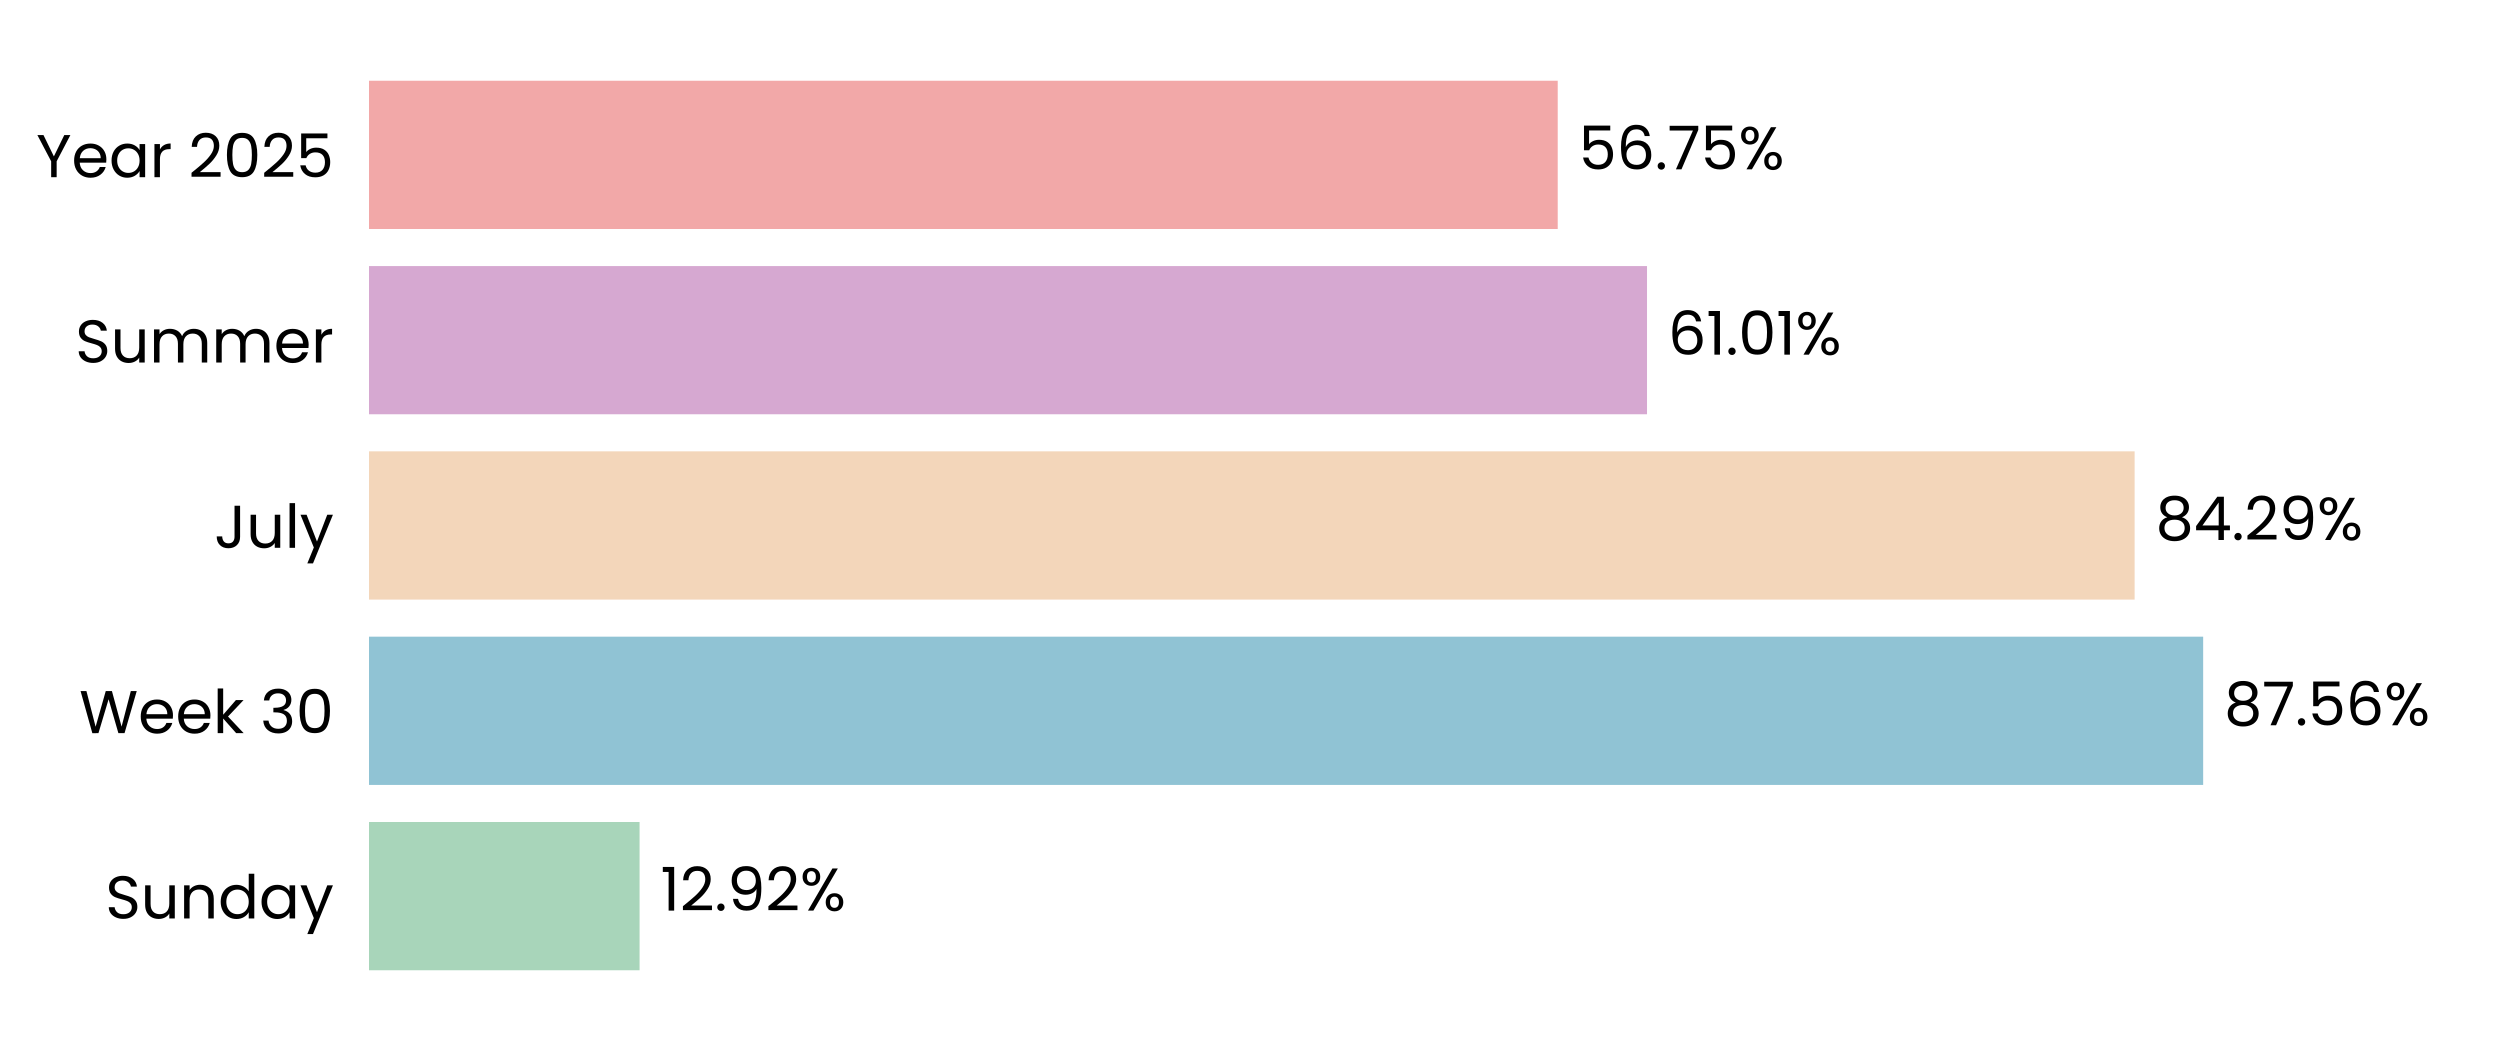
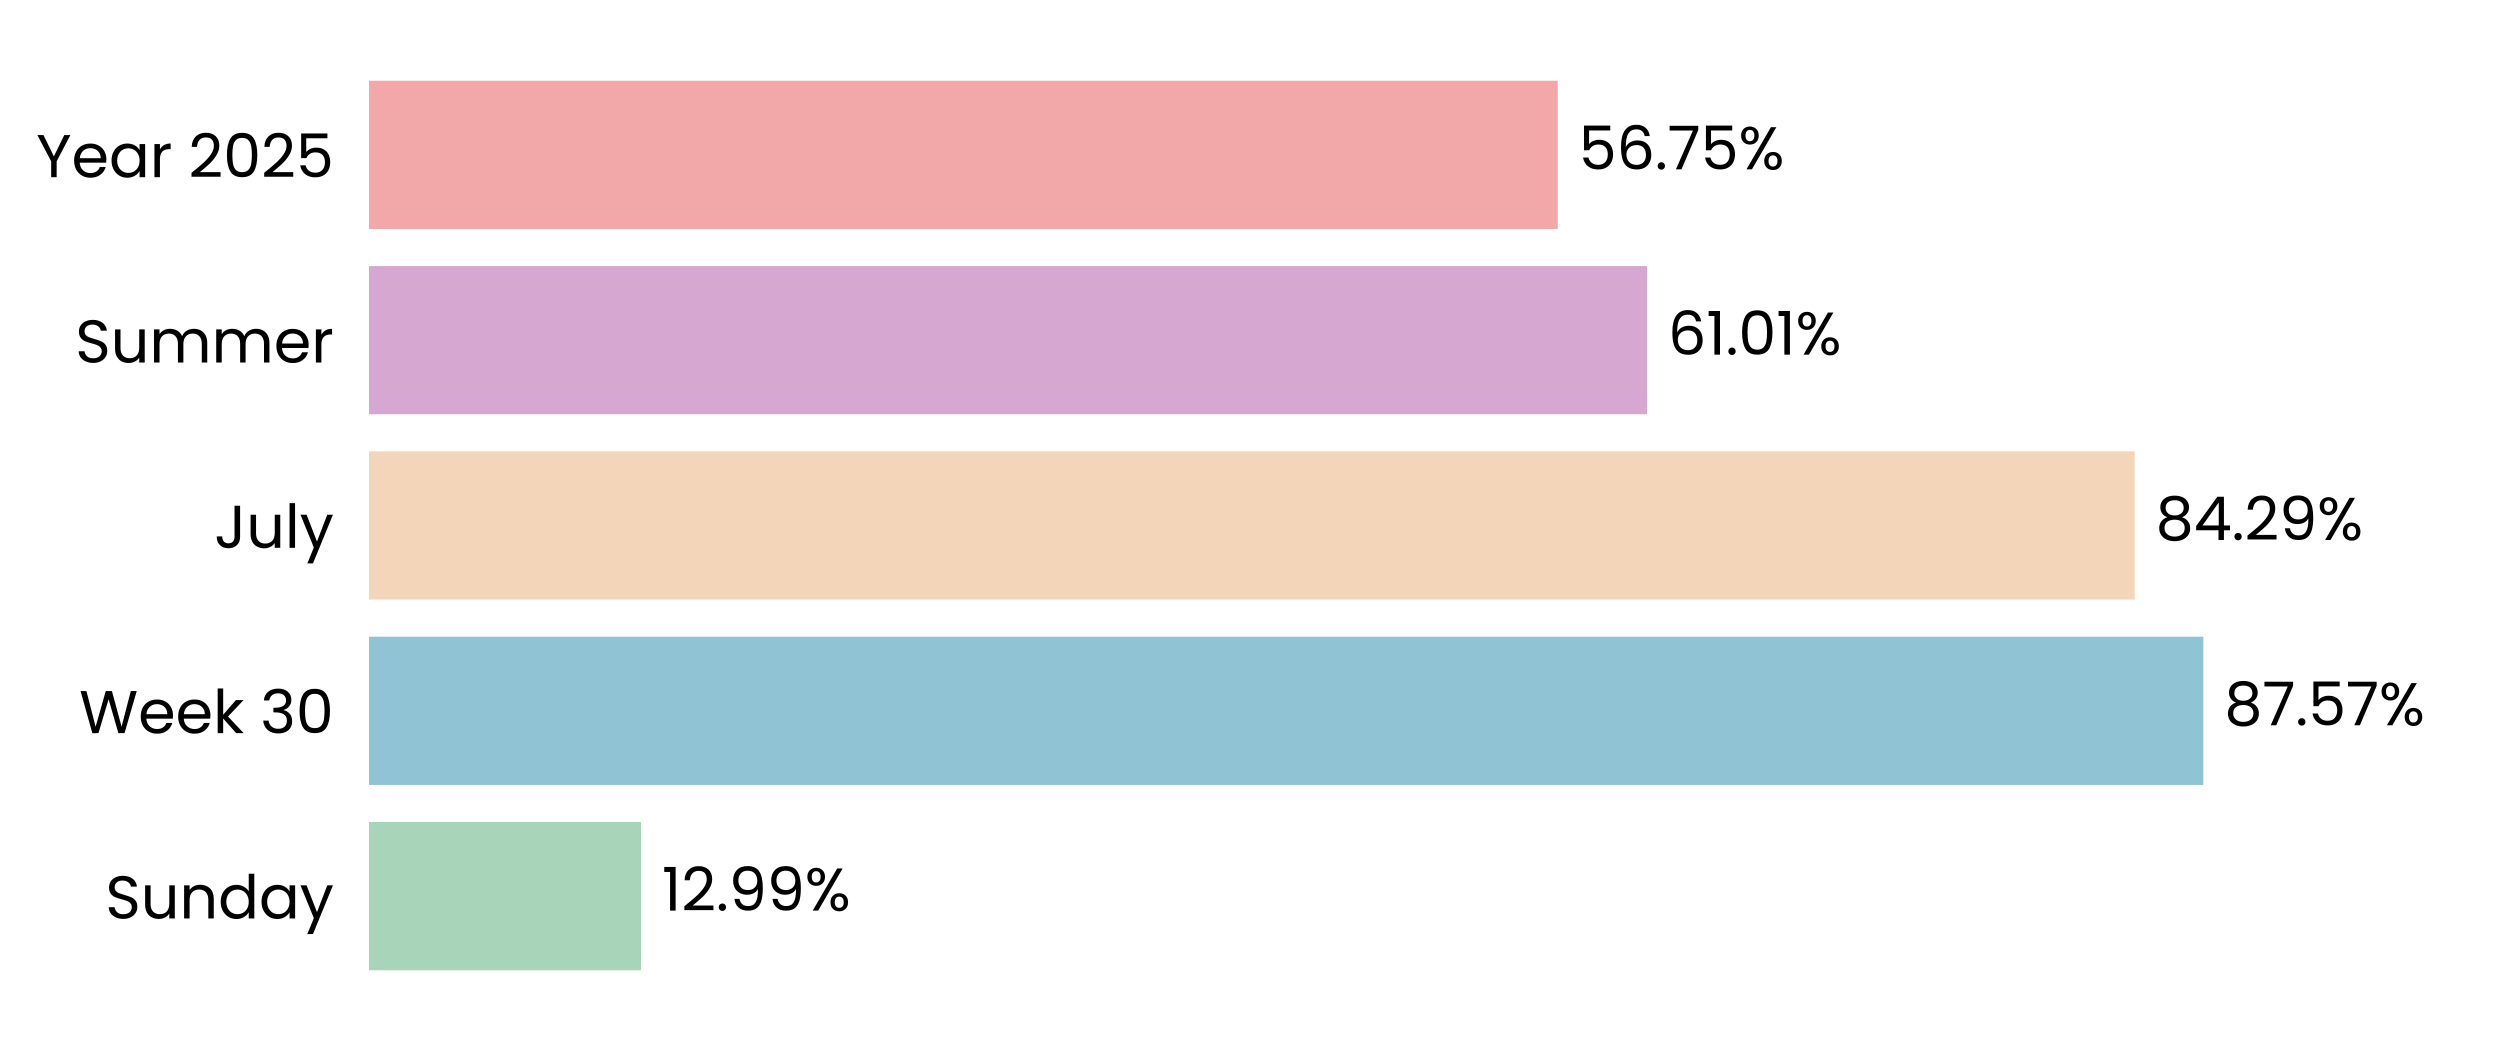
<svg xmlns="http://www.w3.org/2000/svg" xmlns:xlink="http://www.w3.org/1999/xlink" width="496.691pt" height="208.8pt" viewBox="0 0 496.691 208.8" version="1.1">
  <defs>
    <style type="text/css">*{stroke-linejoin: round; stroke-linecap: butt}</style>
  </defs>
  <g id="figure_1">
    <g id="patch_1">
      <path d="M 0 208.8  L 496.691 208.8  L 496.691 0  L 0 0  L 0 208.8  z " style="fill: none" />
    </g>
    <g id="axes_1">
      <g id="patch_2">
        <path d="M 73.311 201.6  L 489.491 201.6  L 489.491 7.2  L 73.311 7.2  L 73.311 201.6  z " style="fill: none" />
      </g>
      <g id="patch_3">
-         <path d="M 73.311 192.764  L 127.068 192.764  L 127.068 163.309  L 73.311 163.309  z " clip-path="url(#p2535c9ae85)" style="fill: #a8d5ba" />
+         <path d="M 73.311 192.764  L 127.357 192.764  L 127.357 163.309  L 73.311 163.309  z " clip-path="url(#ped1480e501)" style="fill: #a8d5ba" />
      </g>
      <g id="patch_4">
-         <path d="M 73.311 155.945  L 437.716 155.945  L 437.716 126.491  L 73.311 126.491  z " clip-path="url(#p2535c9ae85)" style="fill: #90c3d4" />
+         <path d="M 73.311 155.945  L 437.758 155.945  L 437.758 126.491  L 73.311 126.491  z " clip-path="url(#ped1480e501)" style="fill: #90c3d4" />
      </g>
      <g id="patch_5">
-         <path d="M 73.311 119.127  L 424.1 119.127  L 424.1 89.673  L 73.311 89.673  z " clip-path="url(#p2535c9ae85)" style="fill: #f3d6ba" />
+         <path d="M 73.311 119.127  L 424.109 119.127  L 424.109 89.673  L 73.311 89.673  z " clip-path="url(#ped1480e501)" style="fill: #f3d6ba" />
      </g>
      <g id="patch_6">
-         <path d="M 73.311 82.309  L 327.223 82.309  L 327.223 52.855  L 73.311 52.855  z " clip-path="url(#p2535c9ae85)" style="fill: #d6a8d1" />
+         <path d="M 73.311 82.309  L 327.226 82.309  L 327.226 52.855  L 73.311 52.855  z " clip-path="url(#ped1480e501)" style="fill: #d6a8d1" />
      </g>
      <g id="patch_7">
-         <path d="M 73.311 45.491  L 309.484 45.491  L 309.484 16.036  L 73.311 16.036  z " clip-path="url(#p2535c9ae85)" style="fill: #f2a8a8" />
+         <path d="M 73.311 45.491  L 309.485 45.491  L 309.485 16.036  L 73.311 16.036  z " clip-path="url(#ped1480e501)" style="fill: #f2a8a8" />
      </g>
      <g id="matplotlib.axis_1">
        <g id="ytick_1">
          <g id="text_1">
            <g transform="translate(20.92875 182.4764) scale(0.12 -0.12)">
              <defs>
                <path id="Poppins-Regular-53" d="M 1907 -45  Q 1466 -45 1117 112  Q 768 269 569 547  Q 371 826 365 1190  L 986 1190  Q 1018 877 1245 662  Q 1472 448 1907 448  Q 2323 448 2563 656  Q 2803 864 2803 1190  Q 2803 1446 2662 1606  Q 2522 1766 2310 1849  Q 2099 1933 1741 2029  Q 1299 2144 1033 2259  Q 768 2374 579 2620  Q 390 2867 390 3283  Q 390 3648 576 3929  Q 762 4211 1098 4364  Q 1434 4518 1869 4518  Q 2496 4518 2896 4204  Q 3296 3891 3347 3373  L 2707 3373  Q 2675 3629 2438 3824  Q 2202 4019 1811 4019  Q 1446 4019 1216 3830  Q 986 3642 986 3302  Q 986 3059 1123 2905  Q 1261 2752 1462 2672  Q 1664 2592 2029 2490  Q 2470 2368 2739 2249  Q 3008 2131 3200 1884  Q 3392 1638 3392 1216  Q 3392 890 3219 602  Q 3046 314 2707 134  Q 2368 -45 1907 -45  z " transform="scale(0.015625)" />
                <path id="Poppins-Regular-75" d="M 3603 3507  L 3603 0  L 3021 0  L 3021 518  Q 2854 250 2556 99  Q 2259 -51 1901 -51  Q 1491 -51 1164 118  Q 838 288 649 627  Q 461 966 461 1453  L 461 3507  L 1037 3507  L 1037 1530  Q 1037 1011 1299 732  Q 1562 454 2016 454  Q 2483 454 2752 742  Q 3021 1030 3021 1581  L 3021 3507  L 3603 3507  z " transform="scale(0.015625)" />
                <path id="Poppins-Regular-6e" d="M 2202 3571  Q 2842 3571 3238 3184  Q 3635 2797 3635 2067  L 3635 0  L 3059 0  L 3059 1984  Q 3059 2509 2796 2787  Q 2534 3066 2080 3066  Q 1619 3066 1347 2778  Q 1075 2490 1075 1939  L 1075 0  L 493 0  L 493 3507  L 1075 3507  L 1075 3008  Q 1248 3277 1545 3424  Q 1843 3571 2202 3571  z " transform="scale(0.015625)" />
                <path id="Poppins-Regular-64" d="M 275 1766  Q 275 2304 492 2710  Q 710 3117 1091 3341  Q 1472 3565 1946 3565  Q 2355 3565 2707 3376  Q 3059 3187 3245 2880  L 3245 4736  L 3834 4736  L 3834 0  L 3245 0  L 3245 659  Q 3072 346 2733 144  Q 2394 -58 1939 -58  Q 1472 -58 1091 172  Q 710 403 492 819  Q 275 1235 275 1766  z M 3245 1760  Q 3245 2157 3085 2451  Q 2925 2746 2653 2902  Q 2381 3059 2054 3059  Q 1728 3059 1459 2905  Q 1190 2752 1030 2457  Q 870 2163 870 1766  Q 870 1363 1030 1065  Q 1190 768 1459 611  Q 1728 454 2054 454  Q 2381 454 2653 611  Q 2925 768 3085 1065  Q 3245 1363 3245 1760  z " transform="scale(0.015625)" />
                <path id="Poppins-Regular-61" d="M 275 1766  Q 275 2304 492 2710  Q 710 3117 1091 3341  Q 1472 3565 1939 3565  Q 2400 3565 2739 3366  Q 3078 3168 3245 2867  L 3245 3507  L 3834 3507  L 3834 0  L 3245 0  L 3245 653  Q 3072 346 2729 144  Q 2387 -58 1933 -58  Q 1466 -58 1088 172  Q 710 403 492 819  Q 275 1235 275 1766  z M 3245 1760  Q 3245 2157 3085 2451  Q 2925 2746 2653 2902  Q 2381 3059 2054 3059  Q 1728 3059 1459 2905  Q 1190 2752 1030 2457  Q 870 2163 870 1766  Q 870 1363 1030 1065  Q 1190 768 1459 611  Q 1728 454 2054 454  Q 2381 454 2653 611  Q 2925 768 3085 1065  Q 3245 1363 3245 1760  z " transform="scale(0.015625)" />
                <path id="Poppins-Regular-79" d="M 3514 3507  L 1402 -1651  L 800 -1651  L 1491 38  L 77 3507  L 723 3507  L 1824 666  L 2912 3507  L 3514 3507  z " transform="scale(0.015625)" />
              </defs>
              <use xlink:href="#Poppins-Regular-53" />
              <use xlink:href="#Poppins-Regular-75" transform="translate(58.7 0)" />
              <use xlink:href="#Poppins-Regular-6e" transform="translate(122.7 0)" />
              <use xlink:href="#Poppins-Regular-64" transform="translate(186.7 0)" />
              <use xlink:href="#Poppins-Regular-61" transform="translate(254.3 0)" />
              <use xlink:href="#Poppins-Regular-79" transform="translate(321.8999 0)" />
            </g>
          </g>
        </g>
        <g id="ytick_2">
          <g id="text_2">
            <g transform="translate(15.73125 145.6582) scale(0.12 -0.12)">
              <defs>
                <path id="Poppins-Regular-57" d="M 6099 4461  L 4806 0  L 4154 0  L 3117 3590  L 2042 0  L 1395 -6  L 147 4461  L 768 4461  L 1741 678  L 2816 4461  L 3469 4461  L 4493 691  L 5472 4461  L 6099 4461  z " transform="scale(0.015625)" />
                <path id="Poppins-Regular-65" d="M 3693 1888  Q 3693 1722 3674 1536  L 870 1536  Q 902 1018 1225 726  Q 1549 435 2010 435  Q 2387 435 2640 611  Q 2893 787 2995 1082  L 3622 1082  Q 3482 576 3059 259  Q 2637 -58 2010 -58  Q 1510 -58 1116 166  Q 723 390 499 803  Q 275 1216 275 1760  Q 275 2304 492 2713  Q 710 3123 1104 3344  Q 1498 3565 2010 3565  Q 2509 3565 2893 3347  Q 3277 3130 3485 2749  Q 3693 2368 3693 1888  z M 3091 2010  Q 3091 2342 2944 2582  Q 2797 2822 2544 2947  Q 2291 3072 1984 3072  Q 1542 3072 1232 2790  Q 922 2509 877 2010  L 3091 2010  z " transform="scale(0.015625)" />
                <path id="Poppins-Regular-6b" d="M 2451 0  L 1075 1549  L 1075 0  L 493 0  L 493 4736  L 1075 4736  L 1075 1952  L 2426 3507  L 3238 3507  L 1587 1760  L 3245 0  L 2451 0  z " transform="scale(0.015625)" />
                <path id="Poppins-Regular-20" transform="scale(0.015625)" />
                <path id="Poppins-Regular-33" d="M 384 3462  Q 429 4051 838 4384  Q 1248 4717 1901 4717  Q 2336 4717 2653 4560  Q 2970 4403 3133 4134  Q 3296 3866 3296 3526  Q 3296 3130 3069 2842  Q 2842 2554 2477 2470  L 2477 2438  Q 2893 2336 3136 2035  Q 3379 1734 3379 1248  Q 3379 883 3212 592  Q 3046 301 2713 134  Q 2381 -32 1914 -32  Q 1235 -32 800 323  Q 365 678 314 1331  L 877 1331  Q 922 947 1190 704  Q 1459 461 1907 461  Q 2355 461 2588 694  Q 2822 928 2822 1299  Q 2822 1779 2502 1990  Q 2182 2202 1536 2202  L 1389 2202  L 1389 2688  L 1542 2688  Q 2131 2694 2432 2883  Q 2733 3072 2733 3469  Q 2733 3808 2512 4013  Q 2291 4218 1882 4218  Q 1485 4218 1241 4013  Q 998 3808 954 3462  L 384 3462  z " transform="scale(0.015625)" />
                <path id="Poppins-Regular-30" d="M 397 2362  Q 397 3462 755 4080  Q 1114 4698 2010 4698  Q 2899 4698 3257 4080  Q 3616 3462 3616 2362  Q 3616 1242 3257 621  Q 2899 0 2010 0  Q 1114 0 755 621  Q 397 1242 397 2362  z M 3040 2362  Q 3040 2918 2966 3305  Q 2893 3693 2665 3929  Q 2438 4166 2010 4166  Q 1574 4166 1347 3929  Q 1120 3693 1046 3305  Q 973 2918 973 2362  Q 973 1786 1046 1395  Q 1120 1005 1347 768  Q 1574 531 2010 531  Q 2438 531 2665 768  Q 2893 1005 2966 1395  Q 3040 1786 3040 2362  z " transform="scale(0.015625)" />
              </defs>
              <use xlink:href="#Poppins-Regular-57" />
              <use xlink:href="#Poppins-Regular-65" transform="translate(97.59999 0)" />
              <use xlink:href="#Poppins-Regular-65" transform="translate(159.6 0)" />
              <use xlink:href="#Poppins-Regular-6b" transform="translate(221.6 0)" />
              <use xlink:href="#Poppins-Regular-20" transform="translate(273.0999 0)" />
              <use xlink:href="#Poppins-Regular-33" transform="translate(299.7999 0)" />
              <use xlink:href="#Poppins-Regular-30" transform="translate(358.6999 0)" />
            </g>
          </g>
        </g>
        <g id="ytick_3">
          <g id="text_3">
            <g transform="translate(42.56437 108.84) scale(0.12 -0.12)">
              <defs>
                <path id="Poppins-Regular-4a" d="M 2739 4461  L 2739 1165  Q 2739 614 2400 284  Q 2061 -45 1504 -45  Q 941 -45 601 291  Q 262 627 262 1210  L 845 1210  Q 851 883 1014 678  Q 1178 474 1504 474  Q 1830 474 1990 669  Q 2150 864 2150 1165  L 2150 4461  L 2739 4461  z " transform="scale(0.015625)" />
                <path id="Poppins-Regular-6c" d="M 1075 4736  L 1075 0  L 493 0  L 493 4736  L 1075 4736  z " transform="scale(0.015625)" />
              </defs>
              <use xlink:href="#Poppins-Regular-4a" />
              <use xlink:href="#Poppins-Regular-75" transform="translate(52.99999 0)" />
              <use xlink:href="#Poppins-Regular-6c" transform="translate(117 0)" />
              <use xlink:href="#Poppins-Regular-79" transform="translate(141.6 0)" />
            </g>
          </g>
        </g>
        <g id="ytick_4">
          <g id="text_4">
            <g transform="translate(14.95125 72.02182) scale(0.12 -0.12)">
              <defs>
                <path id="Poppins-Regular-6d" d="M 4710 3571  Q 5120 3571 5440 3401  Q 5760 3232 5945 2893  Q 6131 2554 6131 2067  L 6131 0  L 5555 0  L 5555 1984  Q 5555 2509 5296 2787  Q 5037 3066 4595 3066  Q 4141 3066 3872 2774  Q 3603 2483 3603 1933  L 3603 0  L 3027 0  L 3027 1984  Q 3027 2509 2768 2787  Q 2509 3066 2067 3066  Q 1613 3066 1344 2774  Q 1075 2483 1075 1933  L 1075 0  L 493 0  L 493 3507  L 1075 3507  L 1075 3002  Q 1248 3277 1539 3424  Q 1830 3571 2182 3571  Q 2624 3571 2963 3372  Q 3302 3174 3469 2790  Q 3616 3162 3955 3366  Q 4294 3571 4710 3571  z " transform="scale(0.015625)" />
                <path id="Poppins-Regular-72" d="M 1075 2938  Q 1229 3238 1513 3404  Q 1798 3571 2208 3571  L 2208 2970  L 2054 2970  Q 1075 2970 1075 1907  L 1075 0  L 493 0  L 493 3507  L 1075 3507  L 1075 2938  z " transform="scale(0.015625)" />
              </defs>
              <use xlink:href="#Poppins-Regular-53" />
              <use xlink:href="#Poppins-Regular-75" transform="translate(58.7 0)" />
              <use xlink:href="#Poppins-Regular-6d" transform="translate(122.7 0)" />
              <use xlink:href="#Poppins-Regular-6d" transform="translate(225.7 0)" />
              <use xlink:href="#Poppins-Regular-65" transform="translate(328.7 0)" />
              <use xlink:href="#Poppins-Regular-72" transform="translate(390.6999 0)" />
            </g>
          </g>
        </g>
        <g id="ytick_5">
          <g id="text_5">
            <g transform="translate(7.2 35.20364) scale(0.12 -0.12)">
              <defs>
                <path id="Poppins-Regular-59" d="M 3616 4461  L 2163 1683  L 2163 0  L 1581 0  L 1581 1683  L 122 4461  L 768 4461  L 1869 2202  L 2970 4461  L 3616 4461  z " transform="scale(0.015625)" />
                <path id="Poppins-Regular-32" d="M 326 467  Q 1139 1120 1600 1539  Q 2061 1958 2377 2416  Q 2694 2874 2694 3315  Q 2694 3731 2492 3971  Q 2291 4211 1843 4211  Q 1408 4211 1168 3939  Q 928 3667 909 3213  L 346 3213  Q 371 3930 780 4320  Q 1190 4710 1837 4710  Q 2496 4710 2883 4345  Q 3270 3981 3270 3341  Q 3270 2810 2953 2307  Q 2637 1805 2233 1424  Q 1830 1043 1203 538  L 3405 538  L 3405 51  L 326 51  L 326 467  z " transform="scale(0.015625)" />
                <path id="Poppins-Regular-35" d="M 3347 4122  L 1101 4122  L 1101 2662  Q 1248 2867 1536 2998  Q 1824 3130 2157 3130  Q 2688 3130 3021 2909  Q 3354 2688 3498 2339  Q 3642 1990 3642 1600  Q 3642 1139 3469 774  Q 3296 410 2941 198  Q 2586 -13 2061 -13  Q 1389 -13 973 332  Q 557 678 467 1254  L 1037 1254  Q 1120 890 1389 685  Q 1658 480 2067 480  Q 2573 480 2829 784  Q 3085 1088 3085 1587  Q 3085 2086 2829 2358  Q 2573 2630 2074 2630  Q 1734 2630 1481 2467  Q 1229 2304 1114 2022  L 563 2022  L 563 4634  L 3347 4634  L 3347 4122  z " transform="scale(0.015625)" />
              </defs>
              <use xlink:href="#Poppins-Regular-59" />
              <use xlink:href="#Poppins-Regular-65" transform="translate(58.39999 0)" />
              <use xlink:href="#Poppins-Regular-61" transform="translate(120.4 0)" />
              <use xlink:href="#Poppins-Regular-72" transform="translate(188 0)" />
              <use xlink:href="#Poppins-Regular-20" transform="translate(225.3 0)" />
              <use xlink:href="#Poppins-Regular-32" transform="translate(252 0)" />
              <use xlink:href="#Poppins-Regular-30" transform="translate(309.4999 0)" />
              <use xlink:href="#Poppins-Regular-32" transform="translate(372.2999 0)" />
              <use xlink:href="#Poppins-Regular-35" transform="translate(429.7999 0)" />
            </g>
          </g>
        </g>
      </g>
      <g id="text_6">
-         <g transform="translate(131.2296 180.9164) scale(0.12 -0.12)">
+         <g transform="translate(131.5186 180.9164) scale(0.12 -0.12)">
          <defs>
            <path id="Poppins-Regular-31" d="M 243 4096  L 243 4627  L 1446 4627  L 1446 0  L 858 0  L 858 4096  L 243 4096  z " transform="scale(0.015625)" />
            <path id="Poppins-Regular-2e" d="M 678 -38  Q 512 -38 397 77  Q 282 192 282 358  Q 282 525 397 640  Q 512 755 678 755  Q 838 755 950 640  Q 1062 525 1062 358  Q 1062 192 950 77  Q 838 -38 678 -38  z " transform="scale(0.015625)" />
            <path id="Poppins-Regular-39" d="M 1146 1242  Q 1210 877 1443 678  Q 1677 480 2074 480  Q 2605 480 2857 896  Q 3110 1312 3098 2298  Q 2963 2010 2649 1846  Q 2336 1683 1952 1683  Q 1523 1683 1187 1859  Q 851 2035 659 2374  Q 467 2714 467 3194  Q 467 3878 864 4297  Q 1261 4717 1990 4717  Q 2886 4717 3248 4134  Q 3610 3552 3610 2400  Q 3610 1594 3466 1069  Q 3322 544 2979 269  Q 2637 -6 2042 -6  Q 1389 -6 1024 346  Q 659 698 608 1242  L 1146 1242  z M 2048 2176  Q 2477 2176 2752 2441  Q 3027 2707 3027 3162  Q 3027 3642 2758 3936  Q 2490 4230 2003 4230  Q 1555 4230 1289 3948  Q 1024 3667 1024 3206  Q 1024 2739 1286 2457  Q 1549 2176 2048 2176  z " transform="scale(0.015625)" />
            <path id="Poppins-Regular-25" d="M 269 3584  Q 269 4019 531 4278  Q 794 4538 1203 4538  Q 1613 4538 1875 4278  Q 2138 4019 2138 3584  Q 2138 3142 1875 2883  Q 1613 2624 1203 2624  Q 794 2624 531 2883  Q 269 3142 269 3584  z M 4006 4467  L 1414 0  L 838 0  L 3430 4467  L 4006 4467  z M 1203 4179  Q 986 4179 861 4028  Q 736 3878 736 3584  Q 736 3290 861 3136  Q 986 2982 1203 2982  Q 1421 2982 1549 3139  Q 1677 3296 1677 3584  Q 1677 3878 1549 4028  Q 1421 4179 1203 4179  z M 2720 883  Q 2720 1325 2982 1584  Q 3245 1843 3654 1843  Q 4064 1843 4323 1584  Q 4582 1325 4582 883  Q 4582 448 4323 185  Q 4064 -77 3654 -77  Q 3245 -77 2982 182  Q 2720 442 2720 883  z M 3648 1478  Q 3430 1478 3302 1328  Q 3174 1178 3174 883  Q 3174 595 3302 444  Q 3430 294 3648 294  Q 3866 294 3994 444  Q 4122 595 4122 883  Q 4122 1178 3994 1328  Q 3866 1478 3648 1478  z " transform="scale(0.015625)" />
          </defs>
          <use xlink:href="#Poppins-Regular-31" />
          <use xlink:href="#Poppins-Regular-32" transform="translate(31.99998 0)" />
          <use xlink:href="#Poppins-Regular-2e" transform="translate(89.49997 0)" />
          <use xlink:href="#Poppins-Regular-39" transform="translate(110.5 0)" />
-           <use xlink:href="#Poppins-Regular-32" transform="translate(173.4999 0)" />
-           <use xlink:href="#Poppins-Regular-25" transform="translate(230.9999 0)" />
+           <use xlink:href="#Poppins-Regular-39" transform="translate(173.4999 0)" />
+           <use xlink:href="#Poppins-Regular-25" transform="translate(236.4999 0)" />
        </g>
      </g>
      <g id="text_7">
-         <g transform="translate(441.8783 144.0982) scale(0.12 -0.12)">
+         <g transform="translate(441.9196 144.0982) scale(0.12 -0.12)">
          <defs>
            <path id="Poppins-Regular-38" d="M 1242 2406  Q 883 2547 691 2816  Q 499 3085 499 3469  Q 499 3814 672 4092  Q 845 4371 1187 4534  Q 1530 4698 2016 4698  Q 2502 4698 2844 4534  Q 3187 4371 3363 4092  Q 3539 3814 3539 3469  Q 3539 3098 3340 2819  Q 3142 2541 2797 2406  Q 3194 2285 3427 1981  Q 3661 1677 3661 1248  Q 3661 832 3456 521  Q 3251 211 2876 41  Q 2502 -128 2016 -128  Q 1530 -128 1162 41  Q 794 211 589 521  Q 384 832 384 1248  Q 384 1677 614 1984  Q 845 2291 1242 2406  z M 2976 3398  Q 2976 3789 2720 4000  Q 2464 4211 2016 4211  Q 1574 4211 1318 4000  Q 1062 3789 1062 3392  Q 1062 3034 1328 2816  Q 1594 2598 2016 2598  Q 2445 2598 2710 2819  Q 2976 3040 2976 3398  z M 2016 2150  Q 1542 2150 1241 1929  Q 941 1709 941 1267  Q 941 858 1232 608  Q 1523 358 2016 358  Q 2509 358 2797 608  Q 3085 858 3085 1267  Q 3085 1696 2790 1923  Q 2496 2150 2016 2150  z " transform="scale(0.015625)" />
            <path id="Poppins-Regular-37" d="M 3245 4173  L 1466 0  L 877 0  L 2682 4115  L 211 4115  L 211 4614  L 3245 4614  L 3245 4173  z " transform="scale(0.015625)" />
-             <path id="Poppins-Regular-36" d="M 2976 3526  Q 2835 4237 2099 4237  Q 1530 4237 1248 3798  Q 966 3360 973 2355  Q 1120 2688 1462 2877  Q 1805 3066 2227 3066  Q 2886 3066 3280 2656  Q 3674 2246 3674 1523  Q 3674 1088 3504 742  Q 3334 397 2992 192  Q 2650 -13 2163 -13  Q 1504 -13 1133 281  Q 762 576 614 1094  Q 467 1613 467 2374  Q 467 4723 2106 4723  Q 2733 4723 3091 4384  Q 3450 4045 3514 3526  L 2976 3526  z M 2106 2573  Q 1830 2573 1587 2461  Q 1344 2349 1193 2121  Q 1043 1894 1043 1568  Q 1043 1082 1324 778  Q 1606 474 2131 474  Q 2579 474 2844 752  Q 3110 1030 3110 1504  Q 3110 2003 2854 2288  Q 2598 2573 2106 2573  z " transform="scale(0.015625)" />
          </defs>
          <use xlink:href="#Poppins-Regular-38" />
          <use xlink:href="#Poppins-Regular-37" transform="translate(63.09999 0)" />
          <use xlink:href="#Poppins-Regular-2e" transform="translate(117.7 0)" />
          <use xlink:href="#Poppins-Regular-35" transform="translate(138.7 0)" />
-           <use xlink:href="#Poppins-Regular-36" transform="translate(201.5 0)" />
-           <use xlink:href="#Poppins-Regular-25" transform="translate(264.9999 0)" />
+           <use xlink:href="#Poppins-Regular-37" transform="translate(201.5 0)" />
+           <use xlink:href="#Poppins-Regular-25" transform="translate(256.0999 0)" />
        </g>
      </g>
      <g id="text_8">
-         <g transform="translate(428.2613 107.28) scale(0.12 -0.12)">
+         <g transform="translate(428.2706 107.28) scale(0.12 -0.12)">
          <defs>
            <path id="Poppins-Regular-34" d="M 256 1030  L 256 1472  L 2502 4582  L 3200 4582  L 3200 1536  L 3840 1536  L 3840 1030  L 3200 1030  L 3200 0  L 2624 0  L 2624 1030  L 256 1030  z M 2650 3974  L 928 1536  L 2650 1536  L 2650 3974  z " transform="scale(0.015625)" />
          </defs>
          <use xlink:href="#Poppins-Regular-38" />
          <use xlink:href="#Poppins-Regular-34" transform="translate(63.09999 0)" />
          <use xlink:href="#Poppins-Regular-2e" transform="translate(126 0)" />
          <use xlink:href="#Poppins-Regular-32" transform="translate(147 0)" />
          <use xlink:href="#Poppins-Regular-39" transform="translate(204.5 0)" />
          <use xlink:href="#Poppins-Regular-25" transform="translate(267.4999 0)" />
        </g>
      </g>
      <g id="text_9">
-         <g transform="translate(331.3843 70.46182) scale(0.12 -0.12)">
+         <g transform="translate(331.3875 70.46182) scale(0.12 -0.12)">
+           <defs>
+             <path id="Poppins-Regular-36" d="M 2976 3526  Q 2835 4237 2099 4237  Q 1530 4237 1248 3798  Q 966 3360 973 2355  Q 1120 2688 1462 2877  Q 1805 3066 2227 3066  Q 2886 3066 3280 2656  Q 3674 2246 3674 1523  Q 3674 1088 3504 742  Q 3334 397 2992 192  Q 2650 -13 2163 -13  Q 1504 -13 1133 281  Q 762 576 614 1094  Q 467 1613 467 2374  Q 467 4723 2106 4723  Q 2733 4723 3091 4384  Q 3450 4045 3514 3526  L 2976 3526  z M 2106 2573  Q 1830 2573 1587 2461  Q 1344 2349 1193 2121  Q 1043 1894 1043 1568  Q 1043 1082 1324 778  Q 1606 474 2131 474  Q 2579 474 2844 752  Q 3110 1030 3110 1504  Q 3110 2003 2854 2288  Q 2598 2573 2106 2573  z " transform="scale(0.015625)" />
+           </defs>
          <use xlink:href="#Poppins-Regular-36" />
          <use xlink:href="#Poppins-Regular-31" transform="translate(63.49999 0)" />
          <use xlink:href="#Poppins-Regular-2e" transform="translate(95.49997 0)" />
          <use xlink:href="#Poppins-Regular-30" transform="translate(116.5 0)" />
          <use xlink:href="#Poppins-Regular-31" transform="translate(179.2999 0)" />
          <use xlink:href="#Poppins-Regular-25" transform="translate(211.2999 0)" />
        </g>
      </g>
      <g id="text_10">
-         <g transform="translate(313.6457 33.64364) scale(0.12 -0.12)">
+         <g transform="translate(313.6465 33.64364) scale(0.12 -0.12)">
          <use xlink:href="#Poppins-Regular-35" />
          <use xlink:href="#Poppins-Regular-36" transform="translate(62.79999 0)" />
          <use xlink:href="#Poppins-Regular-2e" transform="translate(126.3 0)" />
          <use xlink:href="#Poppins-Regular-37" transform="translate(147.3 0)" />
          <use xlink:href="#Poppins-Regular-35" transform="translate(201.8999 0)" />
          <use xlink:href="#Poppins-Regular-25" transform="translate(264.6999 0)" />
        </g>
      </g>
    </g>
  </g>
  <defs>
-     <clipPath id="p2535c9ae85">
+     <clipPath id="ped1480e501">
      <rect x="73.311" y="7.2" width="416.18" height="194.4" />
    </clipPath>
  </defs>
</svg>
